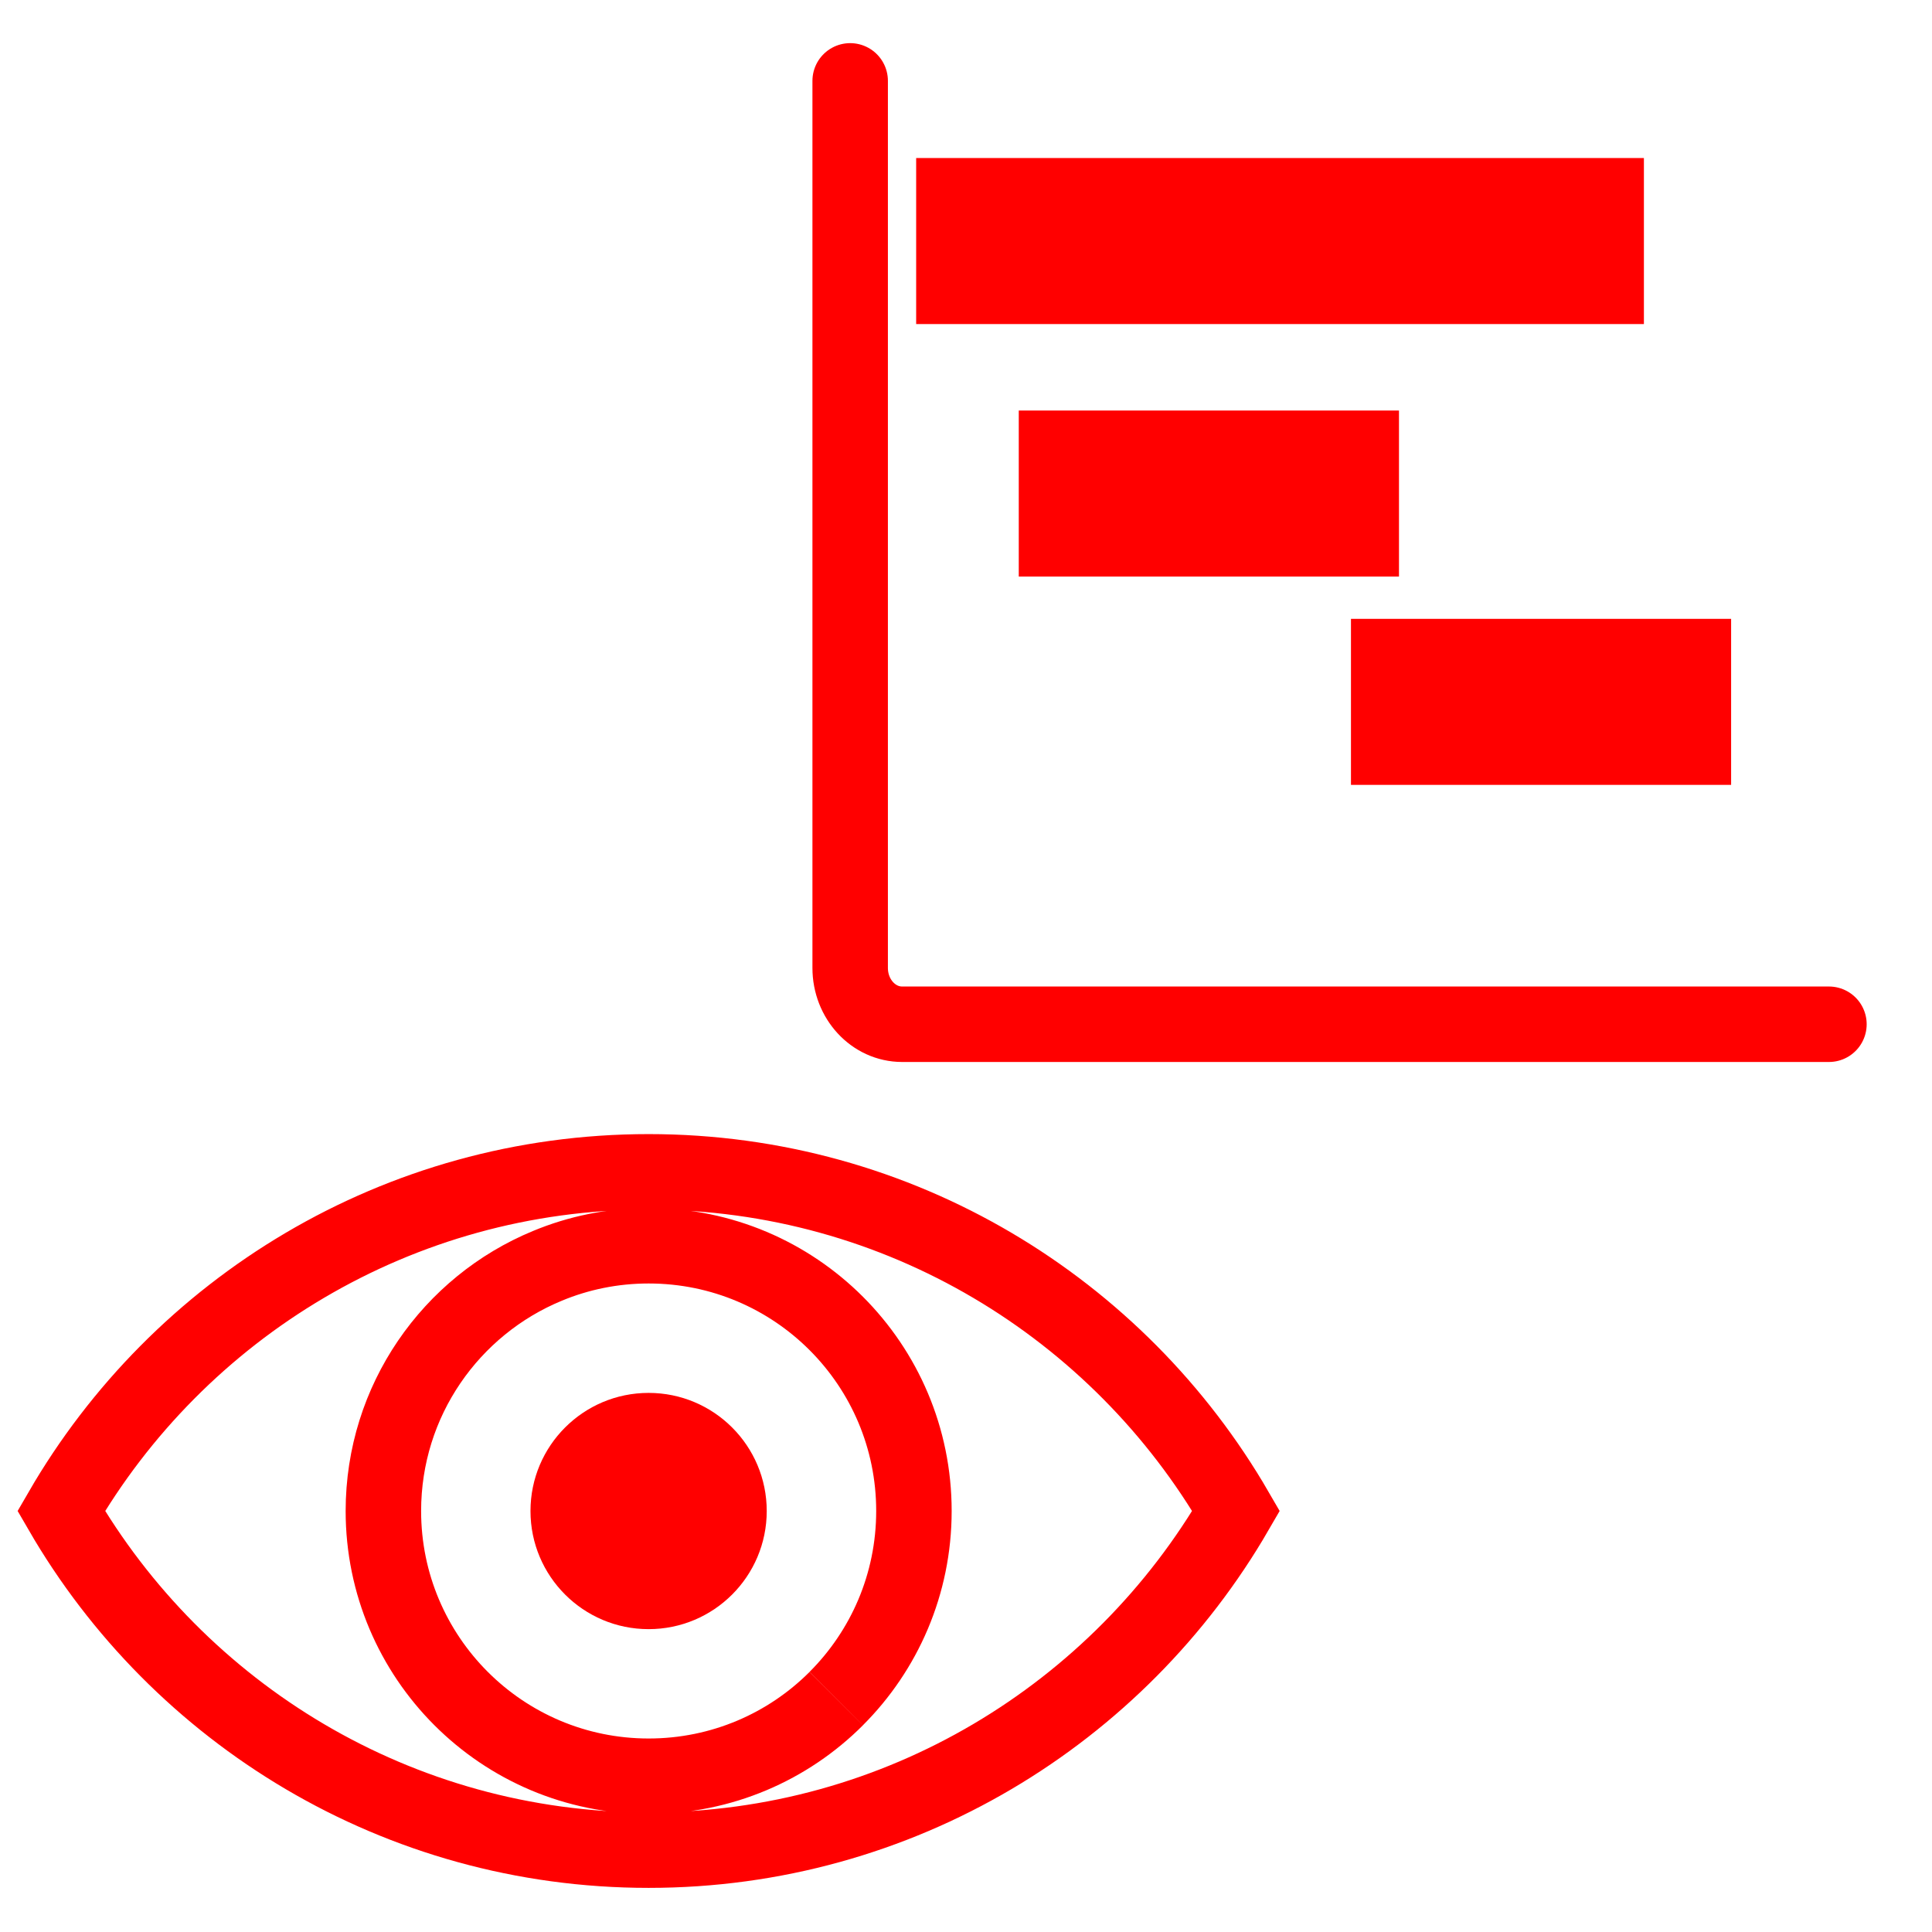
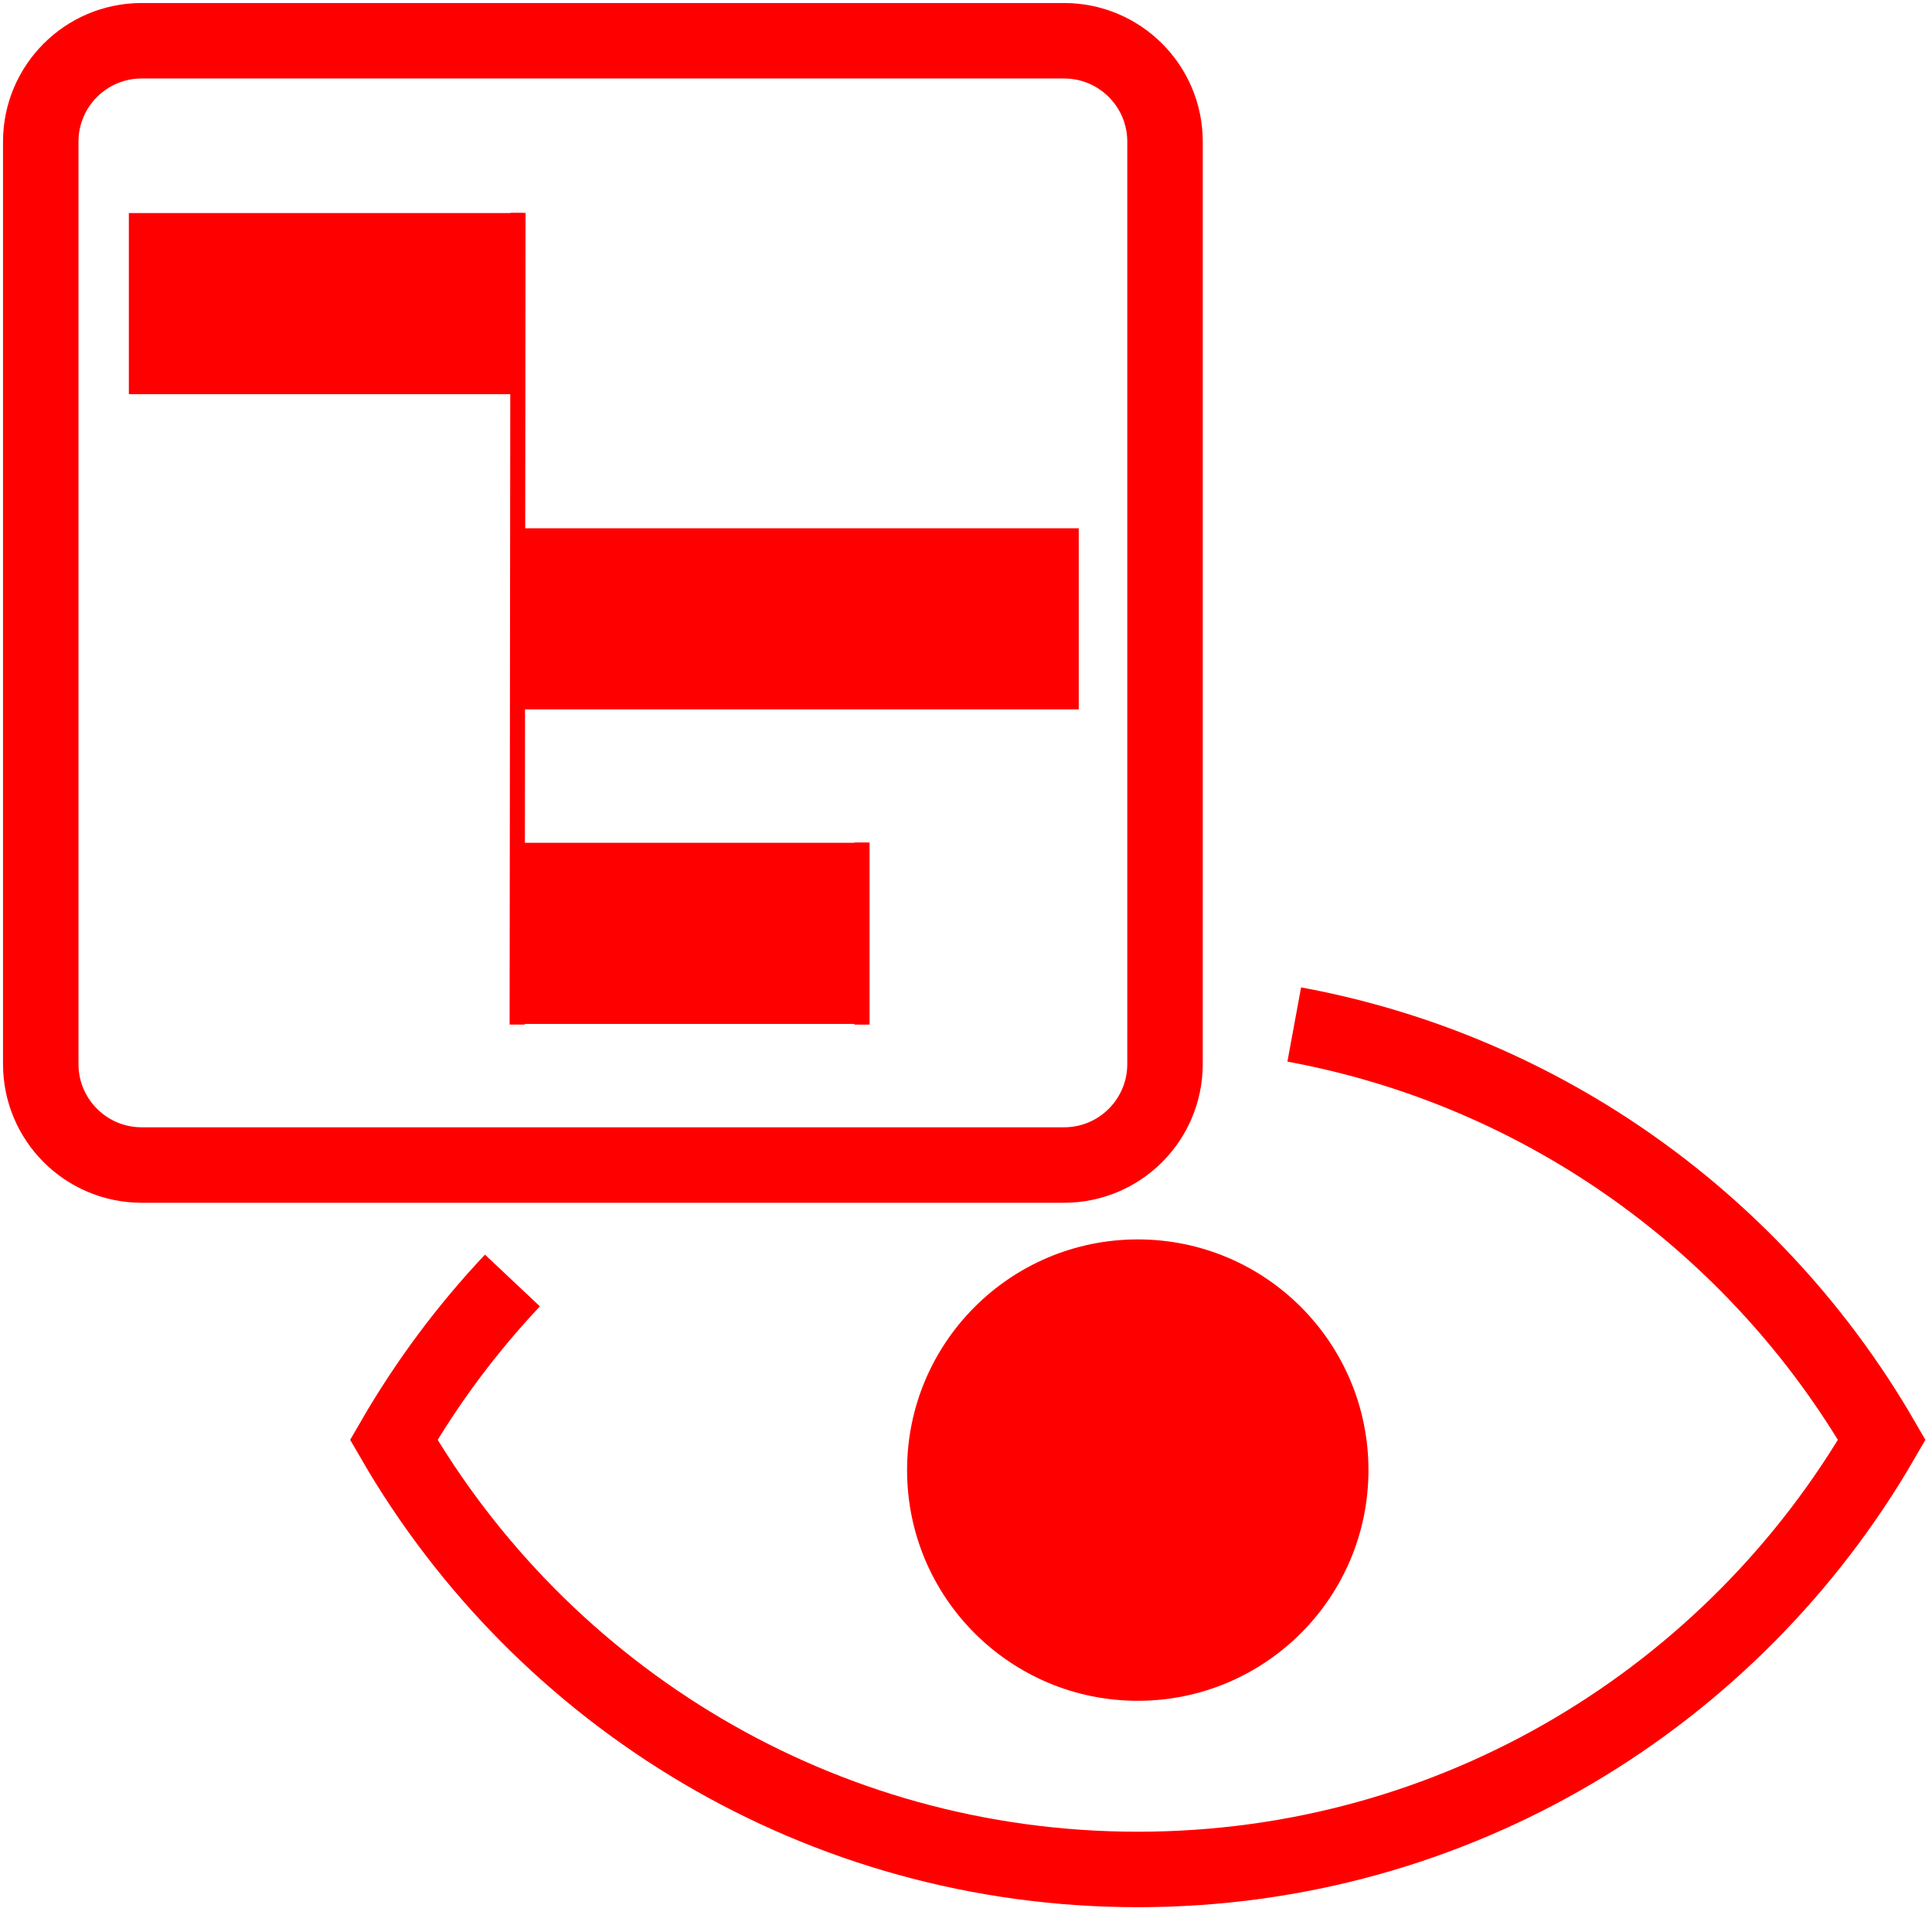
<svg xmlns="http://www.w3.org/2000/svg" version="1.1" id="Calque_1" x="0px" y="0px" width="128px" height="128px" viewBox="0 0 128 128" enable-background="new 0 0 128 128" xml:space="preserve">
  <g id="Calque_1_2_" display="none">
    <g id="Calque_1_1_" display="inline">
	</g>
    <line display="inline" fill="none" stroke="#FF0000" stroke-width="11" stroke-miterlimit="10" x1="5.1" y1="35.064" x2="58.226" y2="35.064" />
    <line display="inline" fill="none" stroke="#FF0000" stroke-width="11" stroke-miterlimit="10" x1="58.226" y1="46.698" x2="86.372" y2="46.698" />
    <line display="inline" fill="none" stroke="#FF0000" stroke-width="11" stroke-miterlimit="10" x1="17.83" y1="68.512" x2="45.601" y2="68.512" />
    <line display="inline" fill="none" stroke="#FF0000" stroke-width="11" stroke-miterlimit="10" x1="45.601" y1="81.646" x2="68.682" y2="81.646" />
    <line display="inline" fill="none" stroke="#FF0000" stroke-width="11" stroke-miterlimit="10" x1="67.805" y1="92.5" x2="113.844" y2="92.5" />
-     <path display="inline" fill="none" stroke="#FF0000" stroke-width="5" stroke-miterlimit="10" d="M124.111,105.398   c0,3.594-2.688,6.509-6.006,6.509H11.022c-3.316,0-6.004-2.915-6.004-6.509V15.383c0-3.594,2.688-6.507,6.004-6.507h107.083   c3.317,0,6.006,2.914,6.006,6.507V105.398z" />
+     <path display="inline" fill="none" stroke="#FF0000" stroke-width="5" stroke-miterlimit="10" d="M124.111,105.398   c0,3.594-2.688,6.509-6.006,6.509H11.022c-3.316,0-6.004-2.915-6.004-6.509V15.383c0-3.594,2.688-6.507,6.004-6.507h107.083   c3.316,0,6.006,2.914,6.006,6.507V105.398z" />
  </g>
  <g id="Calque_3_1_">
    <g>
      <g>
-         <path fill="none" stroke="#FF0000" stroke-width="5" stroke-miterlimit="10" d="M42.974,77.637     c-16.631,0-31.144,9.038-38.917,22.469c7.773,13.429,22.284,22.471,38.917,22.471c16.631,0,31.143-9.045,38.917-22.471     C74.115,86.675,59.604,77.637,42.974,77.637z M55.403,112.537c-3.18,3.185-7.583,5.143-12.428,5.143     c-9.711,0-17.575-7.873-17.575-17.572c0-7.323,4.481-13.604,10.86-16.239c2.061-0.859,4.334-1.335,6.714-1.335     c9.712,0,17.576,7.868,17.576,17.572c0,4.854-1.965,9.247-5.145,12.426" />
+         <path fill="none" stroke="#FF0000" stroke-width="5" stroke-miterlimit="10" d="M33.95,84.836     c-3.007,3.193-5.65,6.734-7.862,10.557c9.845,17.011,28.225,28.463,49.293,28.463c21.065,0,39.446-11.456,49.292-28.463     c-8.193-14.151-22.291-24.453-38.926-27.517" />
      </g>
-       <circle fill="#FF0000" cx="42.972" cy="100.109" r="7.826" />
+       <circle fill="#FF0000" cx="75.38" cy="97.398" r="15.284" />
    </g>
  </g>
  <g id="Calque_1_3_" display="none">
</g>
-   <path fill="none" stroke="#FF0000" stroke-width="5" stroke-linecap="round" stroke-miterlimit="10" d="M121.172,67.859H59.769  c-1.901,0-3.443-1.67-3.443-3.731V5.358" />
-   <line fill="none" stroke="#FF0000" stroke-width="11" stroke-miterlimit="10" x1="60.698" y1="15.97" x2="108.913" y2="15.97" />
-   <line fill="none" stroke="#FF0000" stroke-width="11" stroke-miterlimit="10" x1="67.496" y1="32.699" x2="92.686" y2="32.699" />
-   <line fill="none" stroke="#FF0000" stroke-width="11" stroke-miterlimit="10" x1="89.505" y1="46.5" x2="114.691" y2="46.5" />
  <g id="Calque_3" display="none">
    <g id="Calque_2" display="inline">
      <g>
        <g>
-           <path fill="none" stroke="#FF0000" stroke-width="5" stroke-linecap="round" stroke-linejoin="round" stroke-miterlimit="10" d="      M102.314,74.566c2.097-2.558,1.719-6.362-0.838-8.459c-2.562-2.097-6.369-1.717-8.463,0.84l2.211-2.699      c2.098-2.559,1.719-6.365-0.841-8.462c-2.561-2.097-6.366-1.72-8.464,0.839l4.068-4.967c2.097-2.558,1.718-6.365-0.84-8.461      c-2.561-2.097-6.366-1.719-8.463,0.84L97.898,23.03c2.096-2.559,1.719-6.366-0.84-8.463c-2.56-2.096-6.367-1.717-8.463,0.842      L63.857,45.604l1.516-9.225c0.535-3.261-1.697-6.37-4.96-6.906c-3.265-0.536-6.372,1.696-6.908,4.959      c0,0-19.643,43.707-11.642,50.261l16.662,13.649c8,6.556,28.286-4.852,28.545-5.172L102.314,74.566L102.314,74.566z" />
-           <rect x="21.372" y="90.455" transform="matrix(0.7735 0.6338 -0.6338 0.7735 73.9361 -5.9735)" fill="none" stroke="#FF0000" stroke-width="5" stroke-linecap="round" stroke-linejoin="round" stroke-miterlimit="10" width="47.907" height="20.006" />
+           <path fill="none" stroke="#FF0000" stroke-width="5" stroke-linecap="round" stroke-linejoin="round" stroke-miterlimit="10" d="      M102.314,74.566c2.097-2.559,1.719-6.362-0.838-8.459c-2.563-2.098-6.369-1.717-8.463,0.84l2.211-2.699      c2.098-2.559,1.719-6.365-0.842-8.462c-2.561-2.097-6.365-1.72-8.464,0.839l4.067-4.967c2.098-2.558,1.719-6.365-0.84-8.461      c-2.561-2.097-6.365-1.719-8.463,0.84L97.898,23.03c2.096-2.559,1.719-6.366-0.84-8.463c-2.561-2.096-6.367-1.717-8.463,0.842      L63.857,45.604l1.516-9.225c0.535-3.261-1.697-6.37-4.96-6.906c-3.265-0.536-6.372,1.696-6.908,4.959      c0,0-19.643,43.707-11.642,50.261l16.662,13.648c8,6.557,28.286-4.852,28.545-5.172L102.314,74.566L102.314,74.566z" />
+           <rect x="21.371" y="90.455" transform="matrix(-0.7735 -0.6338 0.6338 -0.7735 16.7147 206.8893)" fill="none" stroke="#FF0000" stroke-width="5" stroke-linecap="round" stroke-linejoin="round" stroke-miterlimit="10" width="47.907" height="20.006" />
        </g>
        <path fill="none" stroke="#FF0000" stroke-width="5" stroke-linecap="round" stroke-linejoin="round" stroke-miterlimit="10" d="     M82.213,9.857c5-6.103,14.001-6.998,20.104-1.997c6.104,4.999,6.996,14.001,1.996,20.104" />
      </g>
    </g>
  </g>
  <g id="Calque_4">
</g>
+   <path id="path29" fill="none" stroke="#FF0000" stroke-width="5" stroke-miterlimit="10" d="M77.185,70.498  c0,3.693-2.993,6.688-6.688,6.688H9.387c-3.692,0-6.687-2.994-6.687-6.688V9.387C2.7,5.693,5.694,2.7,9.387,2.7h61.111  c3.693,0,6.688,2.994,6.688,6.687V59.07L77.185,70.498z" />
+   <line id="line31" fill="none" stroke="#FF0000" stroke-width="12" stroke-miterlimit="10" x1="8.537" y1="20.116" x2="34.631" y2="20.116" />
+   <line id="line33" fill="none" stroke="#FF0000" stroke-width="12" stroke-miterlimit="10" x1="33.952" y1="61.837" x2="57.524" y2="61.837" />
+   <line id="line37" fill="none" stroke="#FF0000" stroke-width="12" stroke-miterlimit="10" x1="34.611" y1="41" x2="71.469" y2="41" />
+   <path id="path2790" fill="none" stroke="#FF0000" d="M34.319,14.104l-0.056,53.778" />
+   <path id="path2790-1" fill="none" stroke="#FF0000" d="M57.111,55.823v12.06" />
</svg>
